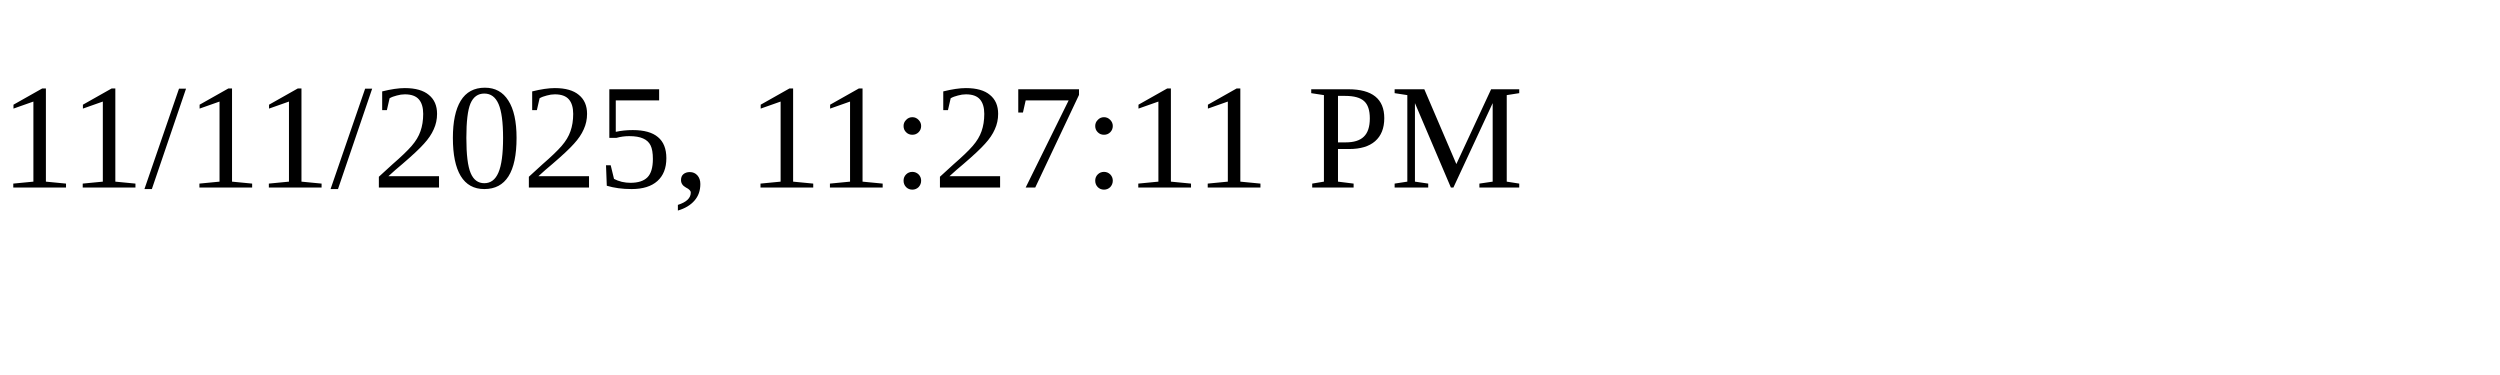
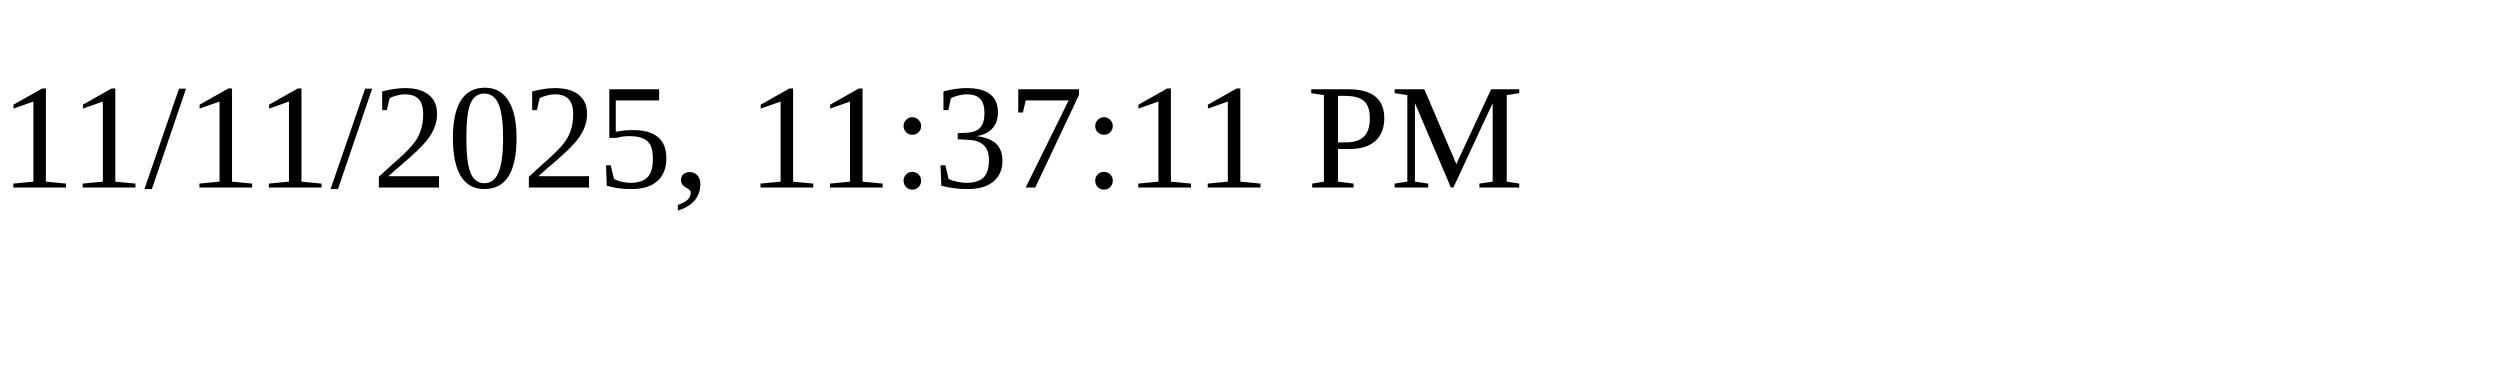
<svg xmlns="http://www.w3.org/2000/svg" height="30" width="200">
-   <text x="0" y="15">11/11/2025, 11:27:11 PM</text>
+   <text x="0" y="15">11/11/2025, 11:37:11 PM</text>
</svg>
